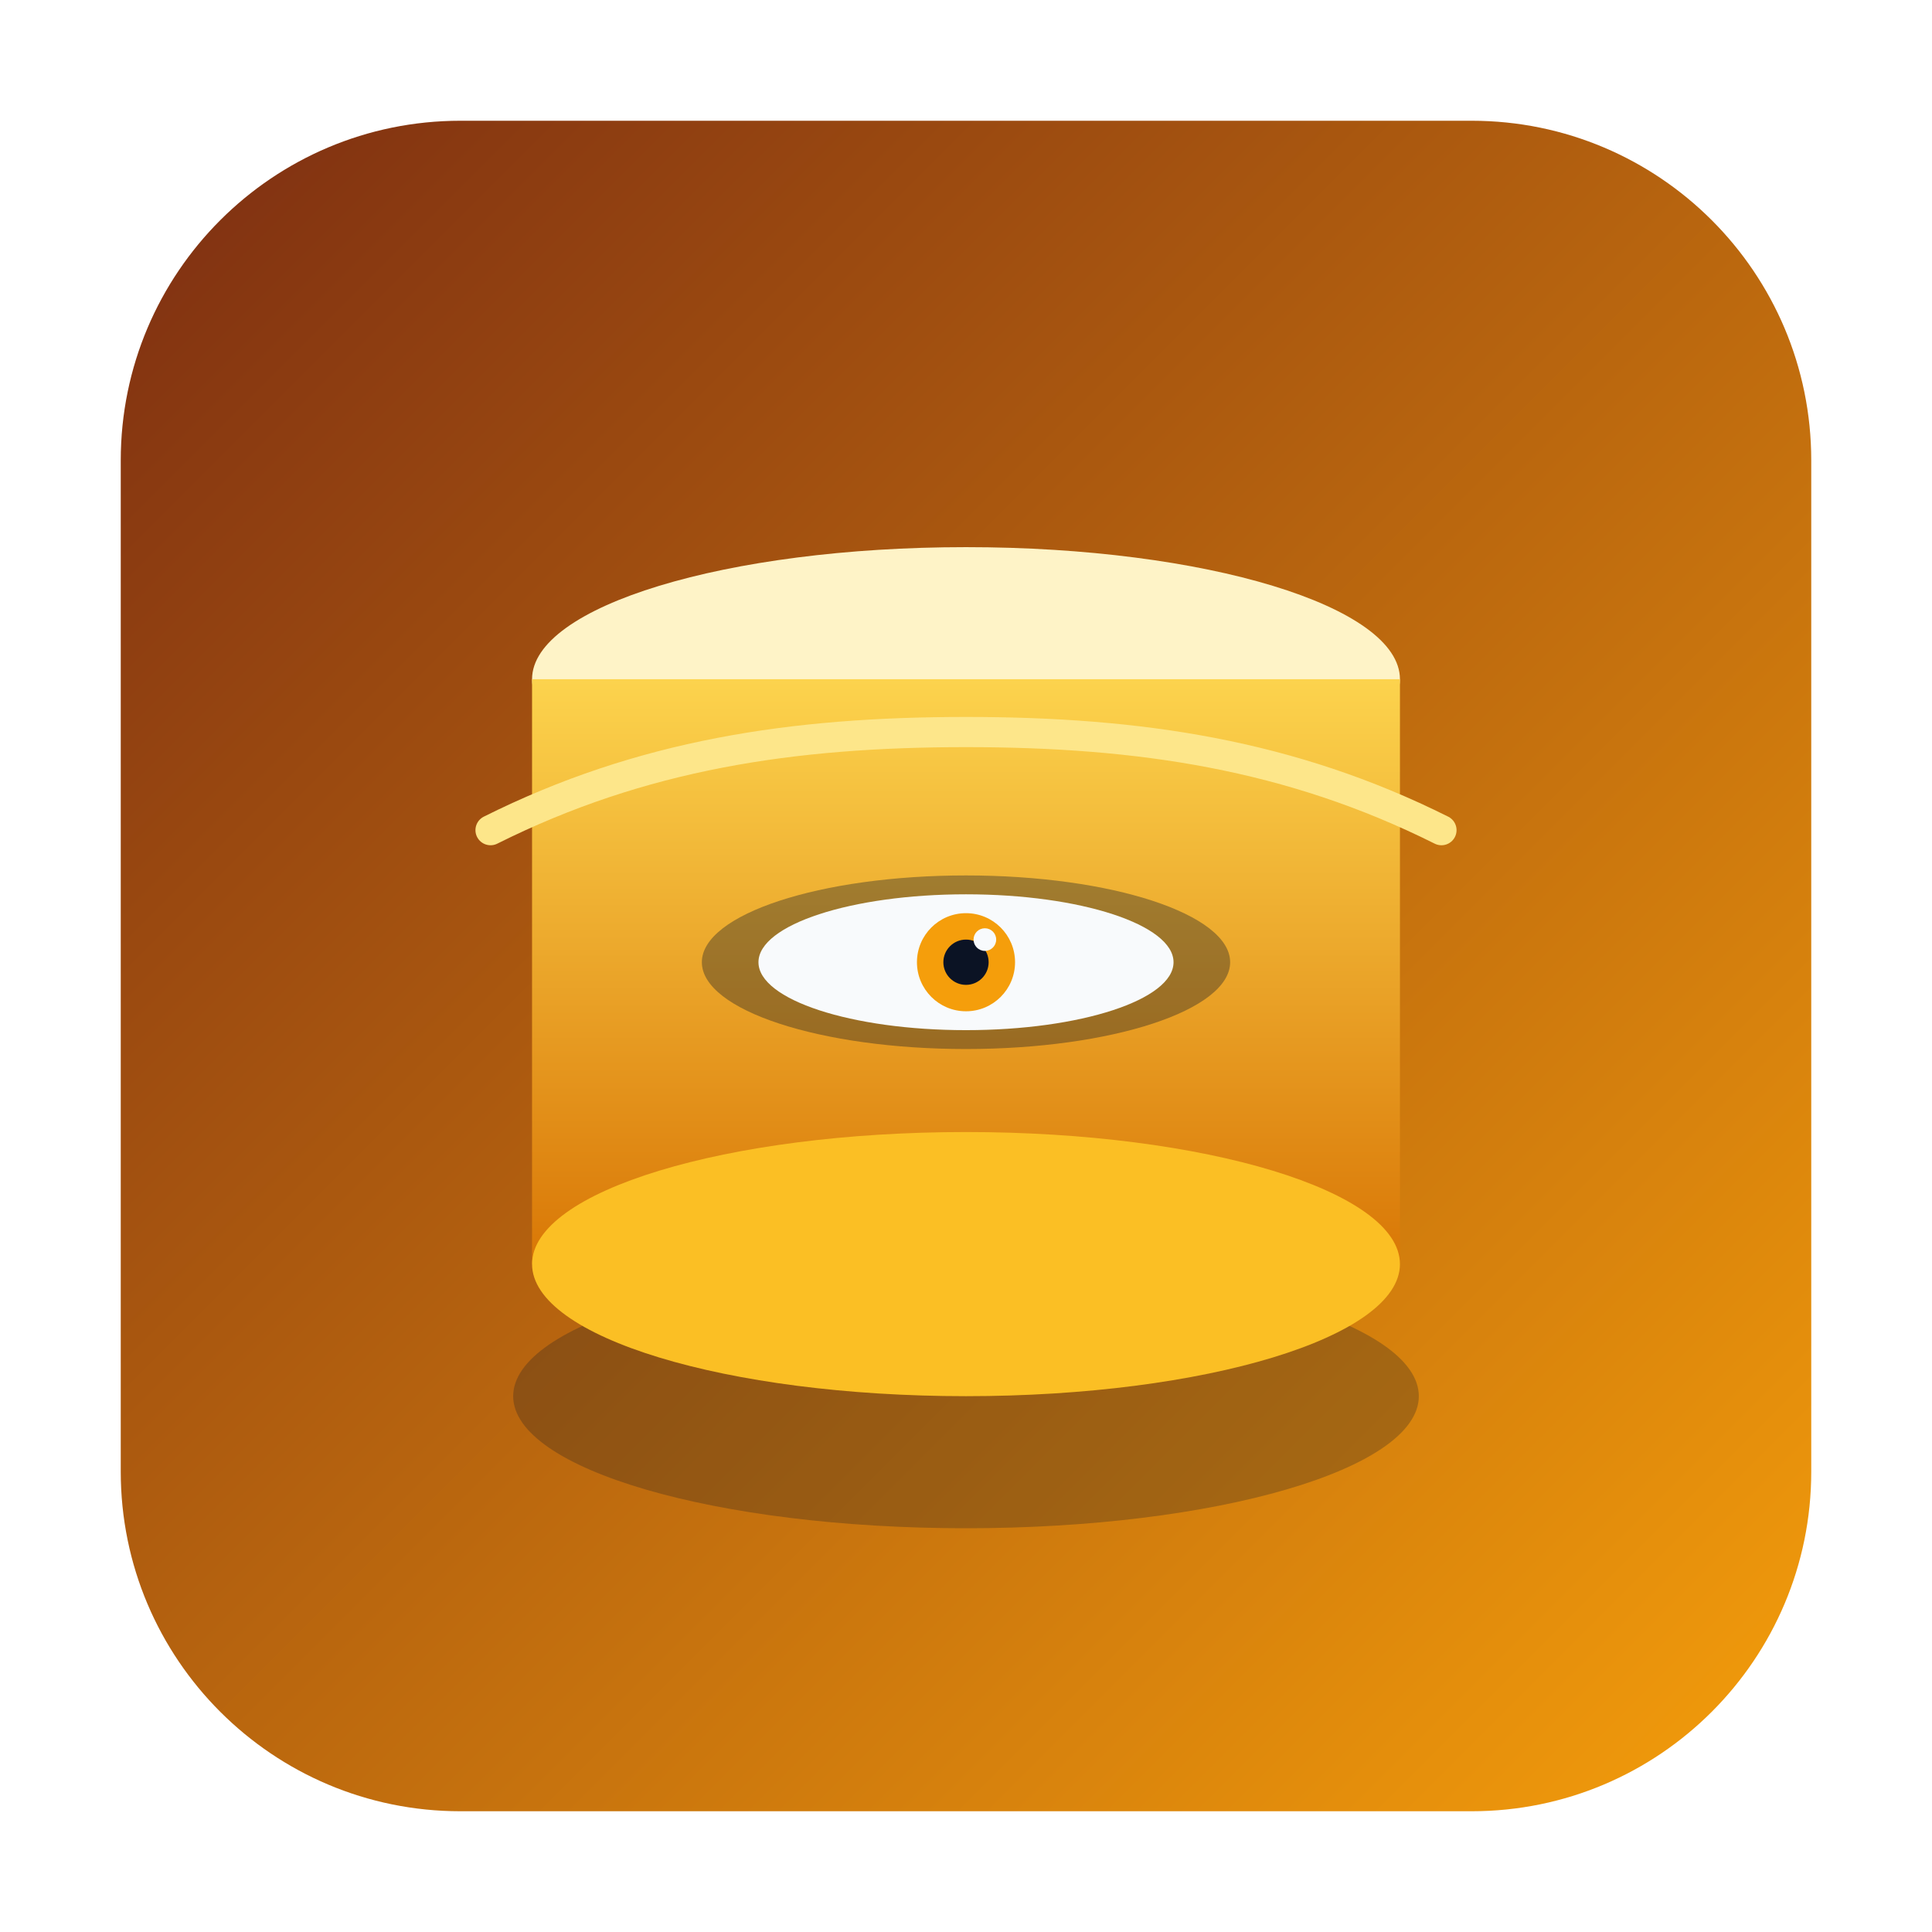
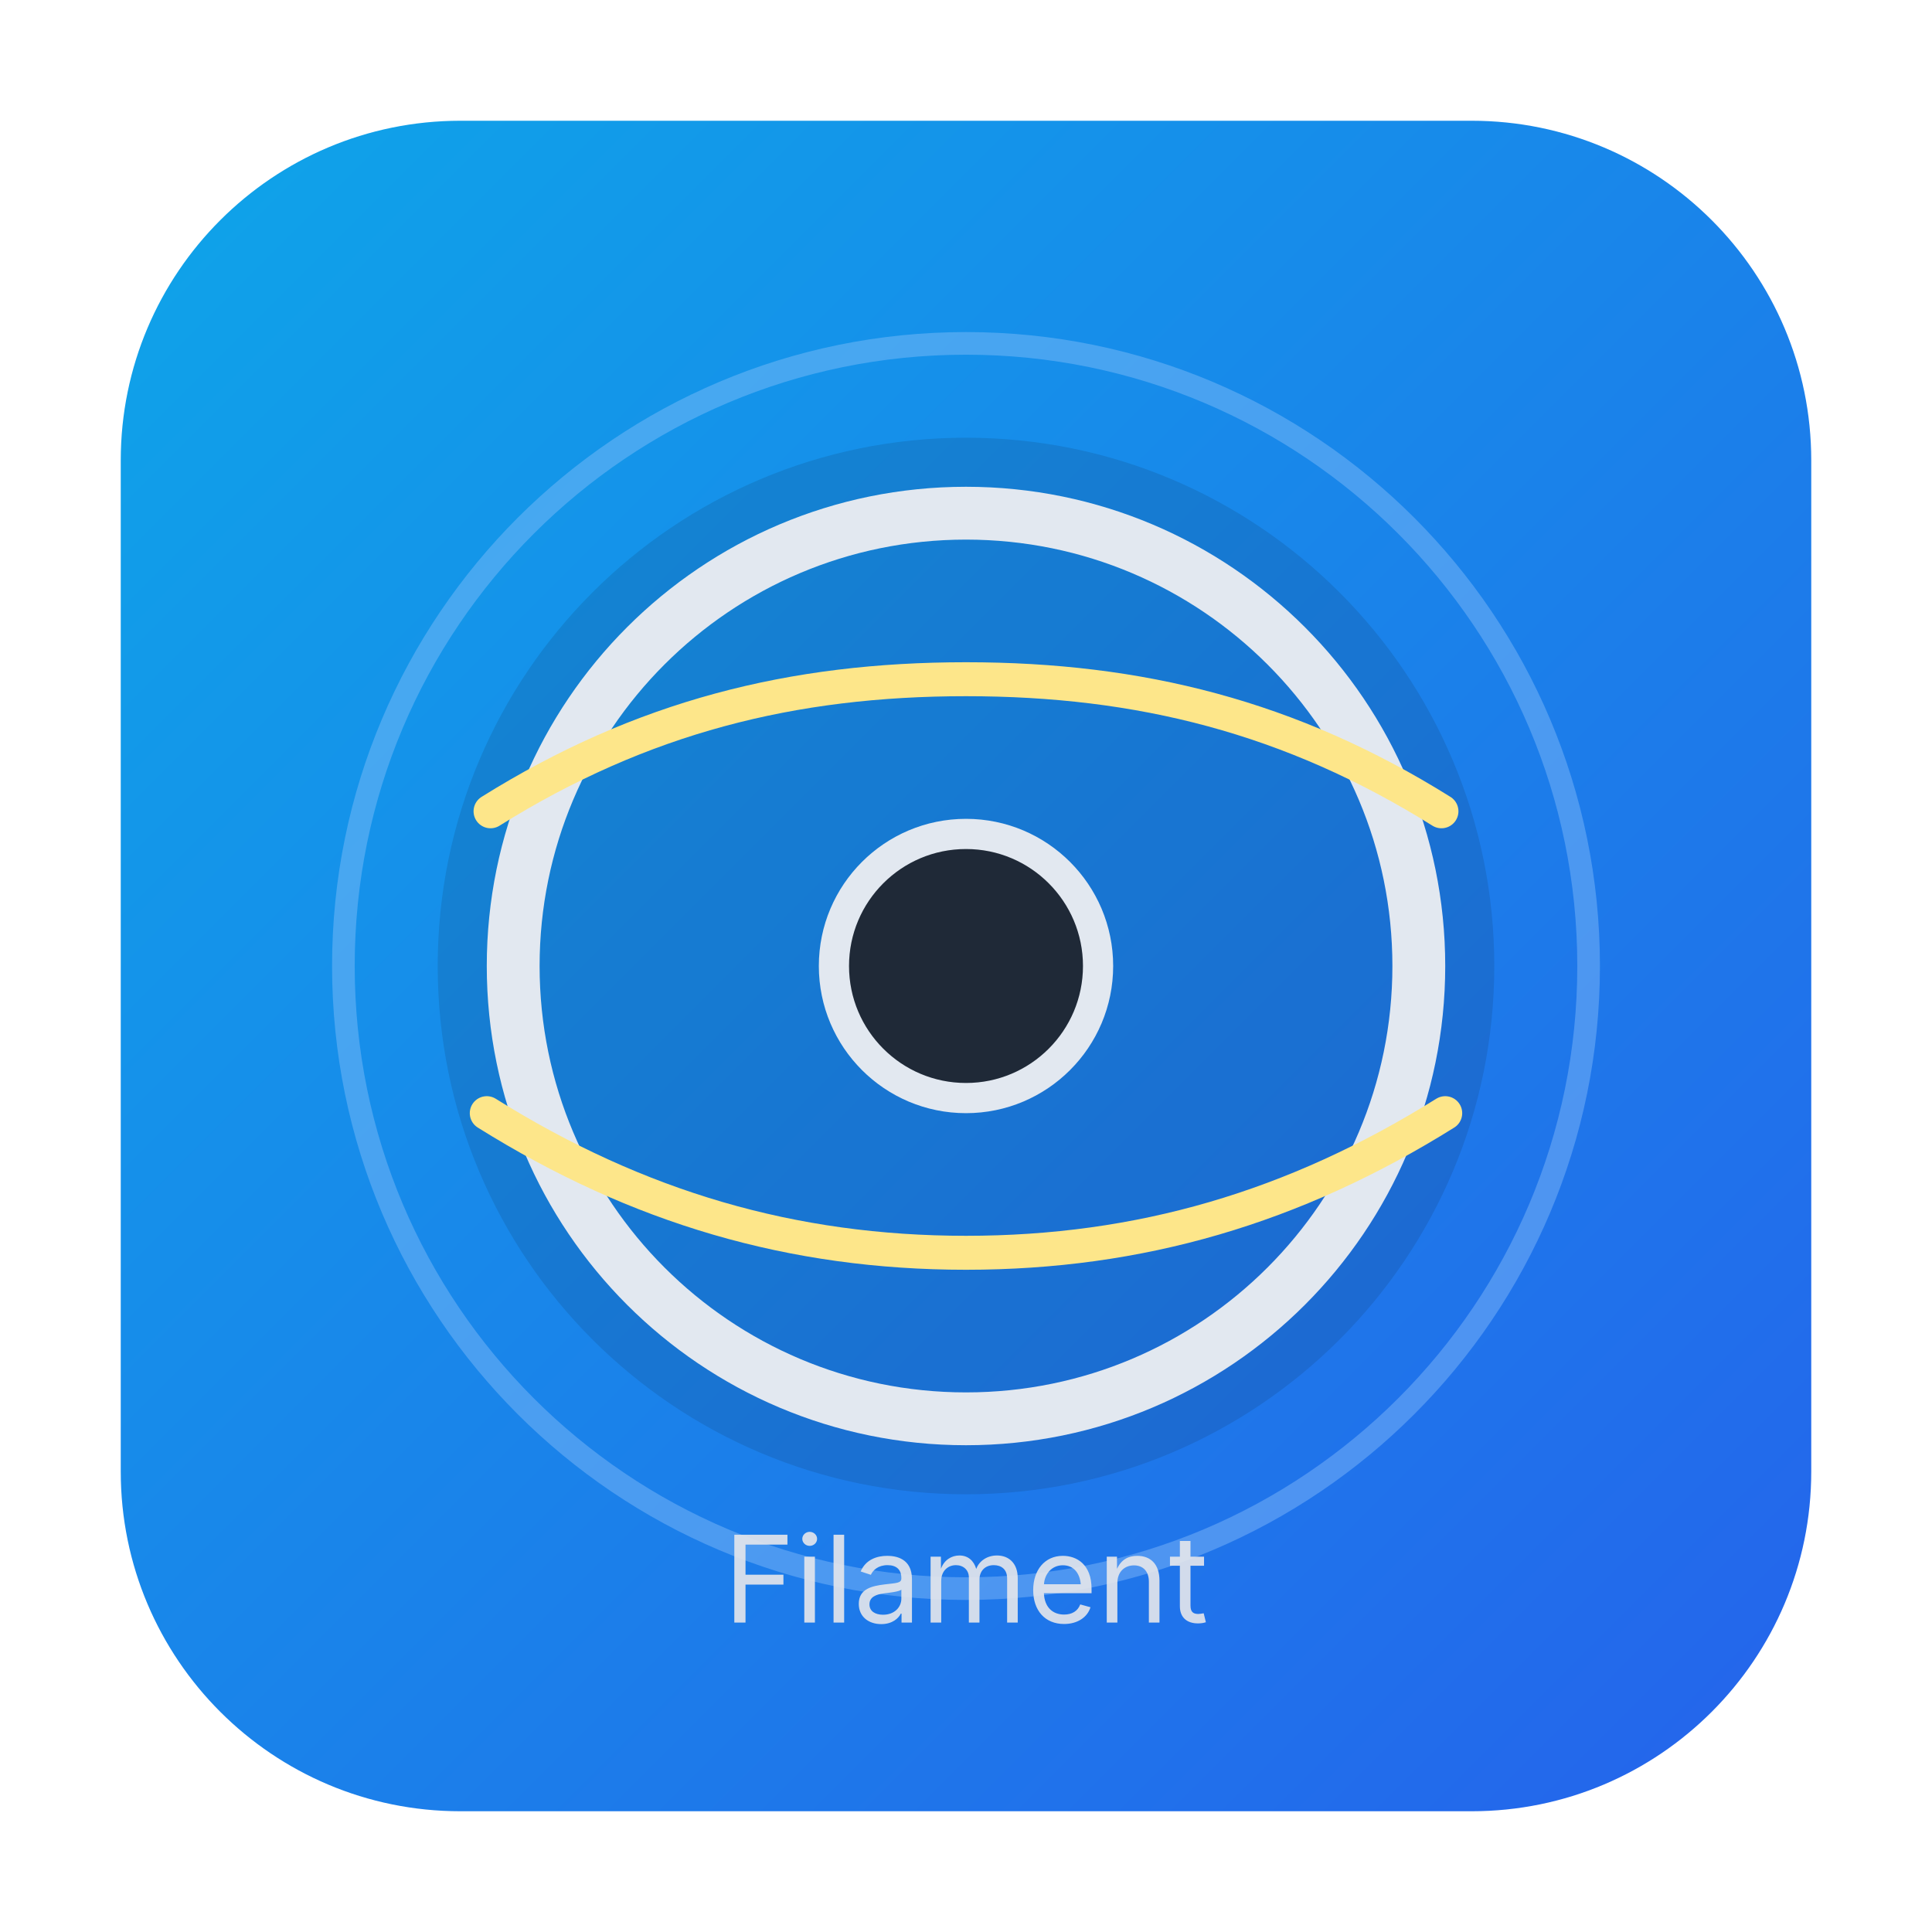
<svg xmlns="http://www.w3.org/2000/svg" width="1024" height="1024" viewBox="0 0 1024 1024">
  <defs>
    <linearGradient id="bg" x1="0" y1="0" x2="1" y2="1">
-       <stop offset="0%" stop-color="#7C2D12" />
-       <stop offset="100%" stop-color="#F59E0B" />
-     </linearGradient>
-     <linearGradient id="spoolSide" x1="0" y1="0" x2="0" y2="1">
-       <stop offset="0%" stop-color="#FCD34D" />
-       <stop offset="100%" stop-color="#D97706" />
+       <stop offset="0%" stop-color="#0EA5E9" />
+       <stop offset="100%" stop-color="#2563EB" />
    </linearGradient>
  </defs>
  <rect x="64" y="64" width="896" height="896" rx="180" ry="180" fill="url(#bg)" />
-   <ellipse cx="512" cy="740" rx="240" ry="70" fill="#0B1324" opacity="0.25" />
-   <ellipse cx="512" cy="360" rx="230" ry="70" fill="#FEF3C7" />
-   <rect x="282" y="360" width="460" height="310" fill="url(#spoolSide)" />
-   <ellipse cx="512" cy="670" rx="230" ry="70" fill="#FBBF24" />
-   <ellipse cx="512" cy="510" rx="140" ry="46" fill="#0B1324" opacity="0.35" />
-   <ellipse cx="512" cy="510" rx="110" ry="36" fill="#F8FAFC" />
-   <circle cx="512" cy="510" r="26" fill="#F59E0B" />
-   <circle cx="512" cy="510" r="12" fill="#0B1324" />
-   <circle cx="522" cy="498" r="6" fill="#F8FAFC" />
-   <path d="M 260 440 C 340 400, 420 388, 512 388 C 604 388, 684 400, 764 440" fill="none" stroke="#FDE68A" stroke-width="16" stroke-linecap="round" />
+   <circle cx="512" cy="512" r="280" fill="#0b2a4a" opacity="0.15" />
+   <circle cx="512" cy="512" r="240" fill="none" stroke="#E2E8F0" stroke-width="28" />
+   <circle cx="512" cy="512" r="70" fill="#1F2937" stroke="#E2E8F0" stroke-width="16" />
+   <circle cx="512" cy="512" r="330" fill="none" stroke="#93C5FD" stroke-opacity="0.4" stroke-width="12" />
+   <path d="M 260 430 C 340 380, 420 360, 512 360 C 604 360, 684 380, 764 430" fill="none" stroke="#FDE68A" stroke-width="18" stroke-linecap="round" />
+   <path d="M 258 590 C 338 640, 420 664, 512 664 C 604 664, 686 640, 766 590" fill="none" stroke="#FDE68A" stroke-width="18" stroke-linecap="round" />
+   <text x="512" y="860" text-anchor="middle" font-family="Inter, system-ui, -apple-system, Segoe UI, Roboto, Arial" font-size="64" fill="#E5E7EB" opacity="0.9">Filament</text>
</svg>
